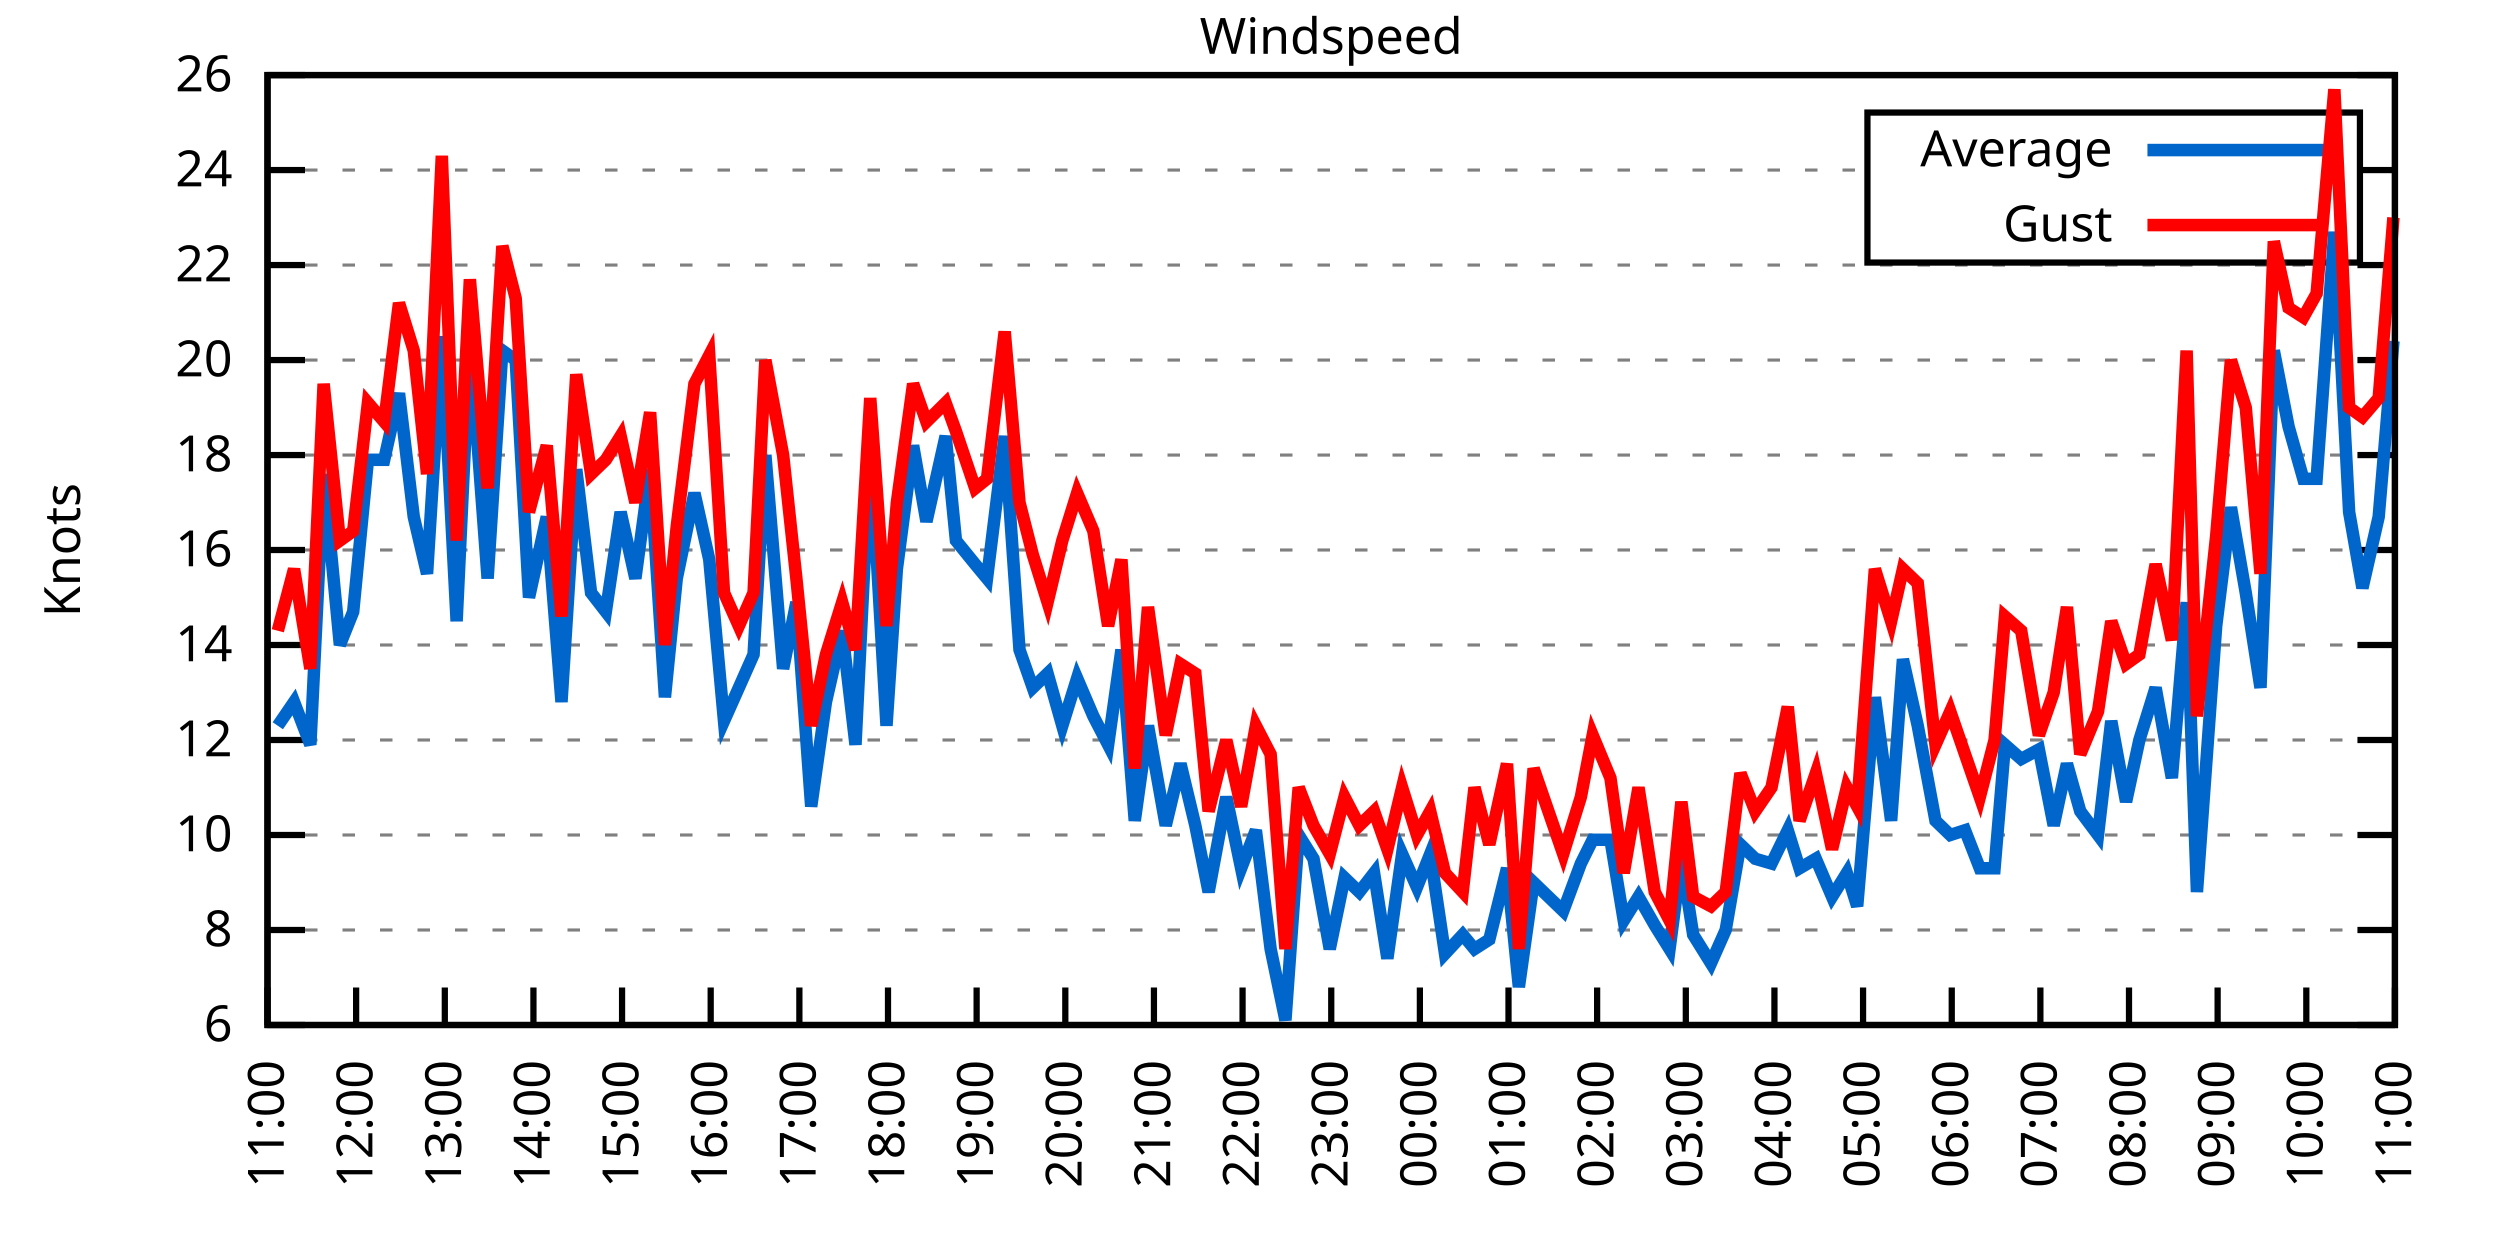
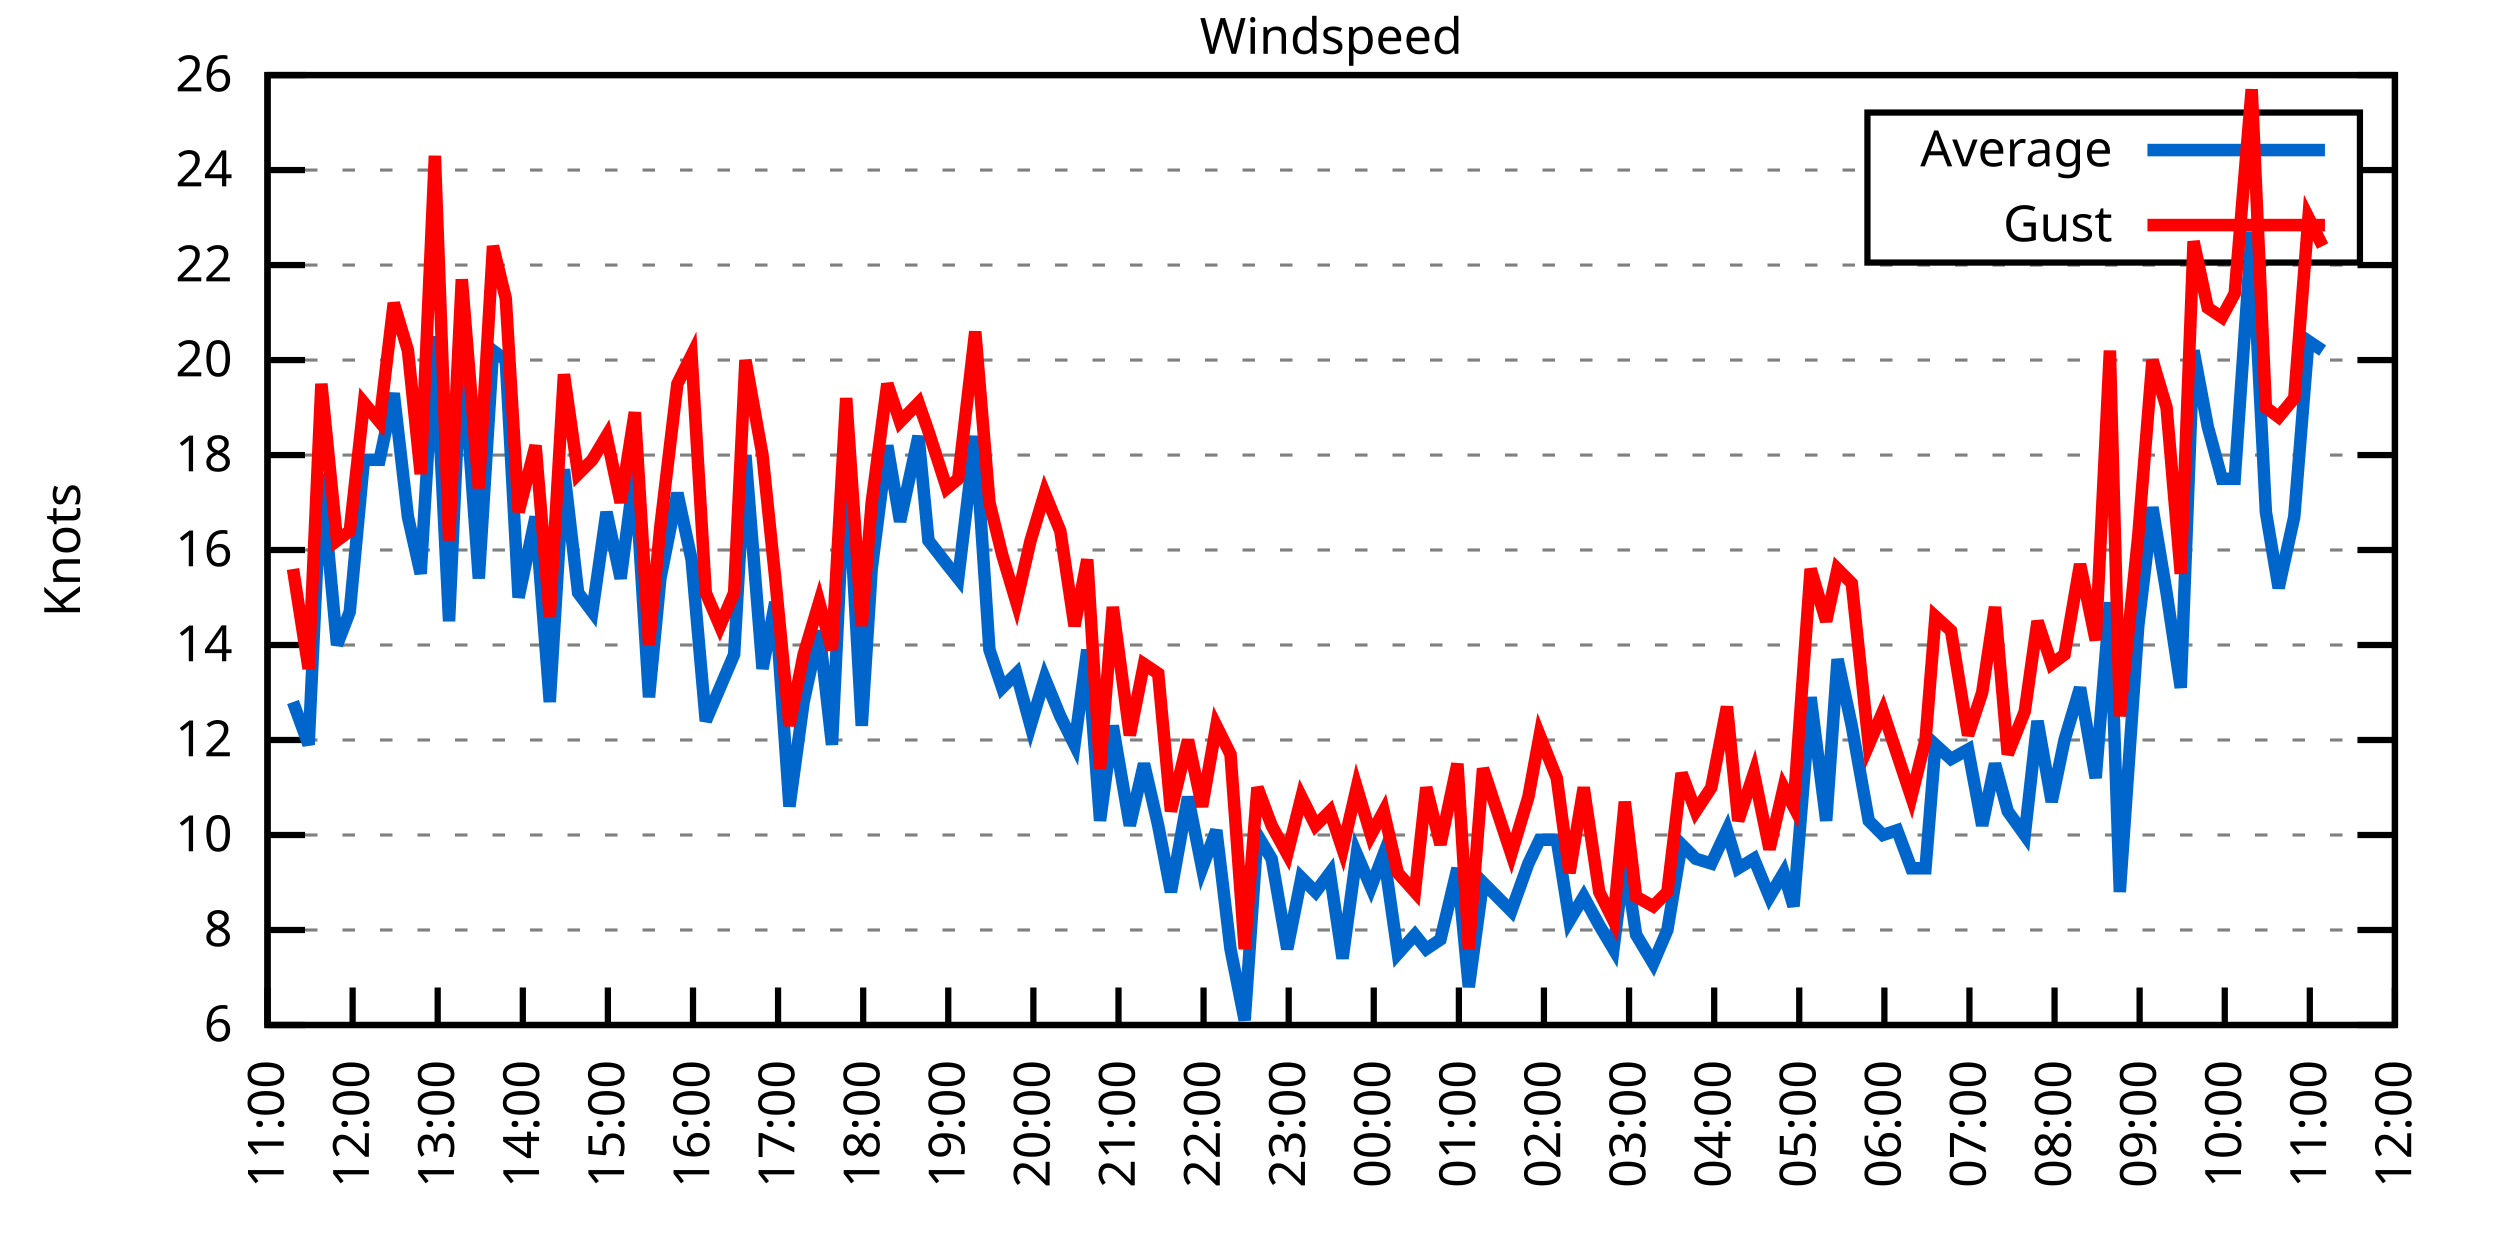
<svg xmlns="http://www.w3.org/2000/svg" xmlns:xlink="http://www.w3.org/1999/xlink" width="400" height="200" viewBox="0 0 400 200">
  <g id="gnuplot_canvas">
    <rect x="0" y="0" width="400" height="200" fill="none" />
    <defs>
      <circle id="gpDot" r="0.5" stroke-width="0.5" stroke="currentColor" />
      <path id="gpPt0" stroke-width="0.333" stroke="currentColor" d="M-1,0 h2 M0,-1 v2" />
      <path id="gpPt1" stroke-width="0.333" stroke="currentColor" d="M-1,-1 L1,1 M1,-1 L-1,1" />
      <path id="gpPt2" stroke-width="0.333" stroke="currentColor" d="M-1,0 L1,0 M0,-1 L0,1 M-1,-1 L1,1 M-1,1 L1,-1" />
      <rect id="gpPt3" stroke-width="0.333" stroke="currentColor" x="-1" y="-1" width="2" height="2" />
      <rect id="gpPt4" stroke-width="0.333" stroke="currentColor" fill="currentColor" x="-1" y="-1" width="2" height="2" />
      <circle id="gpPt5" stroke-width="0.333" stroke="currentColor" cx="0" cy="0" r="1" />
      <use xlink:href="#gpPt5" id="gpPt6" fill="currentColor" stroke="none" />
      <path id="gpPt7" stroke-width="0.333" stroke="currentColor" d="M0,-1.33 L-1.33,0.67 L1.33,0.67 z" />
      <use xlink:href="#gpPt7" id="gpPt8" fill="currentColor" stroke="none" />
      <use xlink:href="#gpPt7" id="gpPt9" stroke="currentColor" transform="rotate(180)" />
      <use xlink:href="#gpPt9" id="gpPt10" fill="currentColor" stroke="none" />
      <use xlink:href="#gpPt3" id="gpPt11" stroke="currentColor" transform="rotate(45)" />
      <use xlink:href="#gpPt11" id="gpPt12" fill="currentColor" stroke="none" />
      <path id="gpPt13" stroke-width="0.333" stroke="currentColor" d="M0,1.330 L1.265,0.411 L0.782,-1.067 L-0.782,-1.076 L-1.265,0.411 z" />
      <use xlink:href="#gpPt13" id="gpPt14" fill="currentColor" stroke="none" />
      <filter id="textbox" filterUnits="objectBoundingBox" x="0" y="0" height="1" width="1">
        <feFlood flood-color="white" flood-opacity="1" result="bgnd" />
        <feComposite in="SourceGraphic" in2="bgnd" operator="atop" />
      </filter>
      <filter id="greybox" filterUnits="objectBoundingBox" x="0" y="0" height="1" width="1">
        <feFlood flood-color="lightgrey" flood-opacity="1" result="grey" />
        <feComposite in="SourceGraphic" in2="grey" operator="atop" />
      </filter>
    </defs>
    <g fill="none" color="white" stroke="currentColor" stroke-width="1.00" stroke-linecap="butt" stroke-linejoin="miter">
</g>
    <g fill="none" color="black" stroke="currentColor" stroke-width="1.00" stroke-linecap="butt" stroke-linejoin="miter">
      <g stroke="none" shape-rendering="crispEdges">
        <polygon fill="rgb(255, 255, 255)" points="42.80,164.00 383.18,164.00 383.18,12.02 42.80,12.02 " />
      </g>
    </g>
    <g fill="none" color="black" stroke="currentColor" stroke-width="1.00" stroke-linecap="butt" stroke-linejoin="miter">
</g>
    <g fill="none" color="black" stroke="black" stroke-width="0.50" stroke-linecap="butt" stroke-linejoin="miter">
</g>
    <g fill="none" color="gray" stroke="currentColor" stroke-width="0.50" stroke-linecap="butt" stroke-linejoin="miter">
      <path stroke="gray" stroke-dasharray="2,4" class="gridline" d="M42.80,164.00 L383.19,164.00  " />
    </g>
    <g fill="none" color="gray" stroke="gray" stroke-width="1.00" stroke-linecap="butt" stroke-linejoin="miter">
</g>
    <g fill="none" color="black" stroke="currentColor" stroke-width="1.00" stroke-linecap="butt" stroke-linejoin="miter">
      <path stroke="black" d="M42.80,164.00 L48.80,164.00 M383.19,164.00 L377.19,164.00  " />
      <g transform="translate(37.20,166.60)" stroke="none" fill="black" font-family="Sans" font-size="8.00" text-anchor="end">
        <text>
          <tspan font-family="Sans"> 6</tspan>
        </text>
      </g>
    </g>
    <g fill="none" color="black" stroke="currentColor" stroke-width="1.00" stroke-linecap="butt" stroke-linejoin="miter">
</g>
    <g fill="none" color="black" stroke="black" stroke-width="0.50" stroke-linecap="butt" stroke-linejoin="miter">
</g>
    <g fill="none" color="gray" stroke="currentColor" stroke-width="0.50" stroke-linecap="butt" stroke-linejoin="miter">
      <path stroke="gray" stroke-dasharray="2,4" class="gridline" d="M42.80,148.80 L383.19,148.80  " />
    </g>
    <g fill="none" color="gray" stroke="gray" stroke-width="1.00" stroke-linecap="butt" stroke-linejoin="miter">
</g>
    <g fill="none" color="black" stroke="currentColor" stroke-width="1.00" stroke-linecap="butt" stroke-linejoin="miter">
      <path stroke="black" d="M42.80,148.80 L48.80,148.80 M383.19,148.80 L377.19,148.80  " />
      <g transform="translate(37.20,151.40)" stroke="none" fill="black" font-family="Sans" font-size="8.00" text-anchor="end">
        <text>
          <tspan font-family="Sans"> 8</tspan>
        </text>
      </g>
    </g>
    <g fill="none" color="black" stroke="currentColor" stroke-width="1.00" stroke-linecap="butt" stroke-linejoin="miter">
</g>
    <g fill="none" color="black" stroke="black" stroke-width="0.50" stroke-linecap="butt" stroke-linejoin="miter">
</g>
    <g fill="none" color="gray" stroke="currentColor" stroke-width="0.50" stroke-linecap="butt" stroke-linejoin="miter">
      <path stroke="gray" stroke-dasharray="2,4" class="gridline" d="M42.80,133.60 L383.19,133.60  " />
    </g>
    <g fill="none" color="gray" stroke="gray" stroke-width="1.00" stroke-linecap="butt" stroke-linejoin="miter">
</g>
    <g fill="none" color="black" stroke="currentColor" stroke-width="1.00" stroke-linecap="butt" stroke-linejoin="miter">
      <path stroke="black" d="M42.80,133.60 L48.80,133.60 M383.19,133.60 L377.19,133.60  " />
      <g transform="translate(37.20,136.20)" stroke="none" fill="black" font-family="Sans" font-size="8.00" text-anchor="end">
        <text>
          <tspan font-family="Sans"> 10</tspan>
        </text>
      </g>
    </g>
    <g fill="none" color="black" stroke="currentColor" stroke-width="1.00" stroke-linecap="butt" stroke-linejoin="miter">
</g>
    <g fill="none" color="black" stroke="black" stroke-width="0.50" stroke-linecap="butt" stroke-linejoin="miter">
</g>
    <g fill="none" color="gray" stroke="currentColor" stroke-width="0.50" stroke-linecap="butt" stroke-linejoin="miter">
      <path stroke="gray" stroke-dasharray="2,4" class="gridline" d="M42.80,118.40 L383.19,118.40  " />
    </g>
    <g fill="none" color="gray" stroke="gray" stroke-width="1.00" stroke-linecap="butt" stroke-linejoin="miter">
</g>
    <g fill="none" color="black" stroke="currentColor" stroke-width="1.00" stroke-linecap="butt" stroke-linejoin="miter">
      <path stroke="black" d="M42.80,118.40 L48.80,118.40 M383.19,118.40 L377.19,118.40  " />
      <g transform="translate(37.20,121.00)" stroke="none" fill="black" font-family="Sans" font-size="8.00" text-anchor="end">
        <text>
          <tspan font-family="Sans"> 12</tspan>
        </text>
      </g>
    </g>
    <g fill="none" color="black" stroke="currentColor" stroke-width="1.00" stroke-linecap="butt" stroke-linejoin="miter">
</g>
    <g fill="none" color="black" stroke="black" stroke-width="0.50" stroke-linecap="butt" stroke-linejoin="miter">
</g>
    <g fill="none" color="gray" stroke="currentColor" stroke-width="0.50" stroke-linecap="butt" stroke-linejoin="miter">
      <path stroke="gray" stroke-dasharray="2,4" class="gridline" d="M42.80,103.20 L383.19,103.20  " />
    </g>
    <g fill="none" color="gray" stroke="gray" stroke-width="1.00" stroke-linecap="butt" stroke-linejoin="miter">
</g>
    <g fill="none" color="black" stroke="currentColor" stroke-width="1.00" stroke-linecap="butt" stroke-linejoin="miter">
      <path stroke="black" d="M42.80,103.20 L48.80,103.20 M383.19,103.20 L377.19,103.20  " />
      <g transform="translate(37.20,105.80)" stroke="none" fill="black" font-family="Sans" font-size="8.00" text-anchor="end">
        <text>
          <tspan font-family="Sans"> 14</tspan>
        </text>
      </g>
    </g>
    <g fill="none" color="black" stroke="currentColor" stroke-width="1.00" stroke-linecap="butt" stroke-linejoin="miter">
</g>
    <g fill="none" color="black" stroke="black" stroke-width="0.50" stroke-linecap="butt" stroke-linejoin="miter">
</g>
    <g fill="none" color="gray" stroke="currentColor" stroke-width="0.50" stroke-linecap="butt" stroke-linejoin="miter">
      <path stroke="gray" stroke-dasharray="2,4" class="gridline" d="M42.80,88.00 L383.19,88.00  " />
    </g>
    <g fill="none" color="gray" stroke="gray" stroke-width="1.00" stroke-linecap="butt" stroke-linejoin="miter">
</g>
    <g fill="none" color="black" stroke="currentColor" stroke-width="1.00" stroke-linecap="butt" stroke-linejoin="miter">
      <path stroke="black" d="M42.80,88.00 L48.80,88.00 M383.19,88.00 L377.19,88.00  " />
      <g transform="translate(37.20,90.60)" stroke="none" fill="black" font-family="Sans" font-size="8.00" text-anchor="end">
        <text>
          <tspan font-family="Sans"> 16</tspan>
        </text>
      </g>
    </g>
    <g fill="none" color="black" stroke="currentColor" stroke-width="1.00" stroke-linecap="butt" stroke-linejoin="miter">
</g>
    <g fill="none" color="black" stroke="black" stroke-width="0.50" stroke-linecap="butt" stroke-linejoin="miter">
</g>
    <g fill="none" color="gray" stroke="currentColor" stroke-width="0.50" stroke-linecap="butt" stroke-linejoin="miter">
      <path stroke="gray" stroke-dasharray="2,4" class="gridline" d="M42.80,72.81 L383.19,72.81  " />
    </g>
    <g fill="none" color="gray" stroke="gray" stroke-width="1.00" stroke-linecap="butt" stroke-linejoin="miter">
</g>
    <g fill="none" color="black" stroke="currentColor" stroke-width="1.00" stroke-linecap="butt" stroke-linejoin="miter">
      <path stroke="black" d="M42.80,72.81 L48.80,72.81 M383.19,72.81 L377.19,72.81  " />
      <g transform="translate(37.20,75.41)" stroke="none" fill="black" font-family="Sans" font-size="8.00" text-anchor="end">
        <text>
          <tspan font-family="Sans"> 18</tspan>
        </text>
      </g>
    </g>
    <g fill="none" color="black" stroke="currentColor" stroke-width="1.00" stroke-linecap="butt" stroke-linejoin="miter">
</g>
    <g fill="none" color="black" stroke="black" stroke-width="0.50" stroke-linecap="butt" stroke-linejoin="miter">
</g>
    <g fill="none" color="gray" stroke="currentColor" stroke-width="0.50" stroke-linecap="butt" stroke-linejoin="miter">
      <path stroke="gray" stroke-dasharray="2,4" class="gridline" d="M42.80,57.61 L383.19,57.61  " />
    </g>
    <g fill="none" color="gray" stroke="gray" stroke-width="1.00" stroke-linecap="butt" stroke-linejoin="miter">
</g>
    <g fill="none" color="black" stroke="currentColor" stroke-width="1.00" stroke-linecap="butt" stroke-linejoin="miter">
      <path stroke="black" d="M42.80,57.61 L48.80,57.61 M383.19,57.61 L377.19,57.61  " />
      <g transform="translate(37.20,60.21)" stroke="none" fill="black" font-family="Sans" font-size="8.00" text-anchor="end">
        <text>
          <tspan font-family="Sans"> 20</tspan>
        </text>
      </g>
    </g>
    <g fill="none" color="black" stroke="currentColor" stroke-width="1.00" stroke-linecap="butt" stroke-linejoin="miter">
</g>
    <g fill="none" color="black" stroke="black" stroke-width="0.50" stroke-linecap="butt" stroke-linejoin="miter">
</g>
    <g fill="none" color="gray" stroke="currentColor" stroke-width="0.50" stroke-linecap="butt" stroke-linejoin="miter">
      <path stroke="gray" stroke-dasharray="2,4" class="gridline" d="M42.80,42.41 L383.19,42.41  " />
    </g>
    <g fill="none" color="gray" stroke="gray" stroke-width="1.00" stroke-linecap="butt" stroke-linejoin="miter">
</g>
    <g fill="none" color="black" stroke="currentColor" stroke-width="1.00" stroke-linecap="butt" stroke-linejoin="miter">
      <path stroke="black" d="M42.80,42.41 L48.80,42.41 M383.19,42.41 L377.19,42.41  " />
      <g transform="translate(37.20,45.01)" stroke="none" fill="black" font-family="Sans" font-size="8.00" text-anchor="end">
        <text>
          <tspan font-family="Sans"> 22</tspan>
        </text>
      </g>
    </g>
    <g fill="none" color="black" stroke="currentColor" stroke-width="1.00" stroke-linecap="butt" stroke-linejoin="miter">
</g>
    <g fill="none" color="black" stroke="black" stroke-width="0.50" stroke-linecap="butt" stroke-linejoin="miter">
</g>
    <g fill="none" color="gray" stroke="currentColor" stroke-width="0.50" stroke-linecap="butt" stroke-linejoin="miter">
      <path stroke="gray" stroke-dasharray="2,4" class="gridline" d="M42.80,27.21 L298.79,27.21 M377.59,27.21 L383.19,27.21  " />
    </g>
    <g fill="none" color="gray" stroke="gray" stroke-width="1.00" stroke-linecap="butt" stroke-linejoin="miter">
</g>
    <g fill="none" color="black" stroke="currentColor" stroke-width="1.00" stroke-linecap="butt" stroke-linejoin="miter">
      <path stroke="black" d="M42.80,27.21 L48.80,27.21 M383.19,27.21 L377.19,27.21  " />
      <g transform="translate(37.20,29.81)" stroke="none" fill="black" font-family="Sans" font-size="8.00" text-anchor="end">
        <text>
          <tspan font-family="Sans"> 24</tspan>
        </text>
      </g>
    </g>
    <g fill="none" color="black" stroke="currentColor" stroke-width="1.00" stroke-linecap="butt" stroke-linejoin="miter">
</g>
    <g fill="none" color="black" stroke="black" stroke-width="0.50" stroke-linecap="butt" stroke-linejoin="miter">
</g>
    <g fill="none" color="gray" stroke="currentColor" stroke-width="0.50" stroke-linecap="butt" stroke-linejoin="miter">
      <path stroke="gray" stroke-dasharray="2,4" class="gridline" d="M42.80,12.01 L383.19,12.01  " />
    </g>
    <g fill="none" color="gray" stroke="gray" stroke-width="1.00" stroke-linecap="butt" stroke-linejoin="miter">
</g>
    <g fill="none" color="black" stroke="currentColor" stroke-width="1.00" stroke-linecap="butt" stroke-linejoin="miter">
      <path stroke="black" d="M42.80,12.01 L48.80,12.01 M383.19,12.01 L377.19,12.01  " />
      <g transform="translate(37.20,14.61)" stroke="none" fill="black" font-family="Sans" font-size="8.00" text-anchor="end">
        <text>
          <tspan font-family="Sans"> 26</tspan>
        </text>
      </g>
    </g>
    <g fill="none" color="black" stroke="currentColor" stroke-width="1.00" stroke-linecap="butt" stroke-linejoin="miter">
      <path stroke="black" d="M42.80,164.00 L42.80,158.00  " />
      <g transform="translate(45.40,169.60) rotate(270.00)" stroke="none" fill="black" font-family="Sans" font-size="8.00" text-anchor="end">
        <text>
          <tspan font-family="Sans">11:00</tspan>
        </text>
      </g>
    </g>
    <g fill="none" color="black" stroke="currentColor" stroke-width="1.00" stroke-linecap="butt" stroke-linejoin="miter">
-       <path stroke="black" d="M56.98,164.00 L56.98,158.00  " />
-       <g transform="translate(59.58,169.60) rotate(270.00)" stroke="none" fill="black" font-family="Sans" font-size="8.00" text-anchor="end">
+       <path stroke="black" d="M56.42,164.00 L56.42,158.00  " />
+       <g transform="translate(59.02,169.60) rotate(270.00)" stroke="none" fill="black" font-family="Sans" font-size="8.00" text-anchor="end">
        <text>
          <tspan font-family="Sans">12:00</tspan>
        </text>
      </g>
    </g>
    <g fill="none" color="black" stroke="currentColor" stroke-width="1.00" stroke-linecap="butt" stroke-linejoin="miter">
-       <path stroke="black" d="M71.17,164.00 L71.17,158.00  " />
-       <g transform="translate(73.77,169.60) rotate(270.00)" stroke="none" fill="black" font-family="Sans" font-size="8.00" text-anchor="end">
+       <path stroke="black" d="M70.03,164.00 L70.03,158.00  " />
+       <g transform="translate(72.63,169.60) rotate(270.00)" stroke="none" fill="black" font-family="Sans" font-size="8.00" text-anchor="end">
        <text>
          <tspan font-family="Sans">13:00</tspan>
        </text>
      </g>
    </g>
    <g fill="none" color="black" stroke="currentColor" stroke-width="1.00" stroke-linecap="butt" stroke-linejoin="miter">
-       <path stroke="black" d="M85.35,164.00 L85.35,158.00  " />
-       <g transform="translate(87.95,169.60) rotate(270.00)" stroke="none" fill="black" font-family="Sans" font-size="8.00" text-anchor="end">
+       <path stroke="black" d="M83.65,164.00 L83.65,158.00  " />
+       <g transform="translate(86.25,169.60) rotate(270.00)" stroke="none" fill="black" font-family="Sans" font-size="8.00" text-anchor="end">
        <text>
          <tspan font-family="Sans">14:00</tspan>
        </text>
      </g>
    </g>
    <g fill="none" color="black" stroke="currentColor" stroke-width="1.00" stroke-linecap="butt" stroke-linejoin="miter">
-       <path stroke="black" d="M99.53,164.00 L99.53,158.00  " />
-       <g transform="translate(102.13,169.60) rotate(270.00)" stroke="none" fill="black" font-family="Sans" font-size="8.00" text-anchor="end">
+       <path stroke="black" d="M97.26,164.00 L97.26,158.00  " />
+       <g transform="translate(99.86,169.60) rotate(270.00)" stroke="none" fill="black" font-family="Sans" font-size="8.00" text-anchor="end">
        <text>
          <tspan font-family="Sans">15:00</tspan>
        </text>
      </g>
    </g>
    <g fill="none" color="black" stroke="currentColor" stroke-width="1.00" stroke-linecap="butt" stroke-linejoin="miter">
-       <path stroke="black" d="M113.71,164.00 L113.71,158.00  " />
-       <g transform="translate(116.31,169.60) rotate(270.00)" stroke="none" fill="black" font-family="Sans" font-size="8.00" text-anchor="end">
+       <path stroke="black" d="M110.88,164.00 L110.88,158.00  " />
+       <g transform="translate(113.48,169.60) rotate(270.00)" stroke="none" fill="black" font-family="Sans" font-size="8.00" text-anchor="end">
        <text>
          <tspan font-family="Sans">16:00</tspan>
        </text>
      </g>
    </g>
    <g fill="none" color="black" stroke="currentColor" stroke-width="1.00" stroke-linecap="butt" stroke-linejoin="miter">
-       <path stroke="black" d="M127.90,164.00 L127.90,158.00  " />
-       <g transform="translate(130.50,169.60) rotate(270.00)" stroke="none" fill="black" font-family="Sans" font-size="8.00" text-anchor="end">
+       <path stroke="black" d="M124.49,164.00 L124.49,158.00  " />
+       <g transform="translate(127.09,169.60) rotate(270.00)" stroke="none" fill="black" font-family="Sans" font-size="8.00" text-anchor="end">
        <text>
          <tspan font-family="Sans">17:00</tspan>
        </text>
      </g>
    </g>
    <g fill="none" color="black" stroke="currentColor" stroke-width="1.00" stroke-linecap="butt" stroke-linejoin="miter">
-       <path stroke="black" d="M142.08,164.00 L142.08,158.00  " />
-       <g transform="translate(144.68,169.60) rotate(270.00)" stroke="none" fill="black" font-family="Sans" font-size="8.00" text-anchor="end">
+       <path stroke="black" d="M138.11,164.00 L138.11,158.00  " />
+       <g transform="translate(140.71,169.60) rotate(270.00)" stroke="none" fill="black" font-family="Sans" font-size="8.00" text-anchor="end">
        <text>
          <tspan font-family="Sans">18:00</tspan>
        </text>
      </g>
    </g>
    <g fill="none" color="black" stroke="currentColor" stroke-width="1.00" stroke-linecap="butt" stroke-linejoin="miter">
-       <path stroke="black" d="M156.26,164.00 L156.26,158.00  " />
-       <g transform="translate(158.86,169.60) rotate(270.00)" stroke="none" fill="black" font-family="Sans" font-size="8.00" text-anchor="end">
+       <path stroke="black" d="M151.72,164.00 L151.72,158.00  " />
+       <g transform="translate(154.32,169.60) rotate(270.00)" stroke="none" fill="black" font-family="Sans" font-size="8.00" text-anchor="end">
        <text>
          <tspan font-family="Sans">19:00</tspan>
        </text>
      </g>
    </g>
    <g fill="none" color="black" stroke="currentColor" stroke-width="1.00" stroke-linecap="butt" stroke-linejoin="miter">
-       <path stroke="black" d="M170.45,164.00 L170.45,158.00  " />
-       <g transform="translate(173.05,169.60) rotate(270.00)" stroke="none" fill="black" font-family="Sans" font-size="8.00" text-anchor="end">
+       <path stroke="black" d="M165.34,164.00 L165.34,158.00  " />
+       <g transform="translate(167.94,169.60) rotate(270.00)" stroke="none" fill="black" font-family="Sans" font-size="8.00" text-anchor="end">
        <text>
          <tspan font-family="Sans">20:00</tspan>
        </text>
      </g>
    </g>
    <g fill="none" color="black" stroke="currentColor" stroke-width="1.00" stroke-linecap="butt" stroke-linejoin="miter">
-       <path stroke="black" d="M184.63,164.00 L184.63,158.00  " />
-       <g transform="translate(187.23,169.60) rotate(270.00)" stroke="none" fill="black" font-family="Sans" font-size="8.00" text-anchor="end">
+       <path stroke="black" d="M178.96,164.00 L178.96,158.00  " />
+       <g transform="translate(181.56,169.60) rotate(270.00)" stroke="none" fill="black" font-family="Sans" font-size="8.00" text-anchor="end">
        <text>
          <tspan font-family="Sans">21:00</tspan>
        </text>
      </g>
    </g>
    <g fill="none" color="black" stroke="currentColor" stroke-width="1.00" stroke-linecap="butt" stroke-linejoin="miter">
-       <path stroke="black" d="M198.81,164.00 L198.81,158.00  " />
-       <g transform="translate(201.41,169.60) rotate(270.00)" stroke="none" fill="black" font-family="Sans" font-size="8.00" text-anchor="end">
+       <path stroke="black" d="M192.57,164.00 L192.57,158.00  " />
+       <g transform="translate(195.17,169.60) rotate(270.00)" stroke="none" fill="black" font-family="Sans" font-size="8.00" text-anchor="end">
        <text>
          <tspan font-family="Sans">22:00</tspan>
        </text>
      </g>
    </g>
    <g fill="none" color="black" stroke="currentColor" stroke-width="1.00" stroke-linecap="butt" stroke-linejoin="miter">
-       <path stroke="black" d="M213.00,164.00 L213.00,158.00  " />
-       <g transform="translate(215.60,169.60) rotate(270.00)" stroke="none" fill="black" font-family="Sans" font-size="8.00" text-anchor="end">
+       <path stroke="black" d="M206.19,164.00 L206.19,158.00  " />
+       <g transform="translate(208.79,169.60) rotate(270.00)" stroke="none" fill="black" font-family="Sans" font-size="8.00" text-anchor="end">
        <text>
          <tspan font-family="Sans">23:00</tspan>
        </text>
      </g>
    </g>
    <g fill="none" color="black" stroke="currentColor" stroke-width="1.00" stroke-linecap="butt" stroke-linejoin="miter">
-       <path stroke="black" d="M227.18,164.00 L227.18,158.00  " />
-       <g transform="translate(229.78,169.60) rotate(270.00)" stroke="none" fill="black" font-family="Sans" font-size="8.00" text-anchor="end">
+       <path stroke="black" d="M219.80,164.00 L219.80,158.00  " />
+       <g transform="translate(222.40,169.60) rotate(270.00)" stroke="none" fill="black" font-family="Sans" font-size="8.00" text-anchor="end">
        <text>
          <tspan font-family="Sans">00:00</tspan>
        </text>
      </g>
    </g>
    <g fill="none" color="black" stroke="currentColor" stroke-width="1.00" stroke-linecap="butt" stroke-linejoin="miter">
-       <path stroke="black" d="M241.36,164.00 L241.36,158.00  " />
-       <g transform="translate(243.96,169.60) rotate(270.00)" stroke="none" fill="black" font-family="Sans" font-size="8.00" text-anchor="end">
+       <path stroke="black" d="M233.42,164.00 L233.42,158.00  " />
+       <g transform="translate(236.02,169.60) rotate(270.00)" stroke="none" fill="black" font-family="Sans" font-size="8.00" text-anchor="end">
        <text>
          <tspan font-family="Sans">01:00</tspan>
        </text>
      </g>
    </g>
    <g fill="none" color="black" stroke="currentColor" stroke-width="1.00" stroke-linecap="butt" stroke-linejoin="miter">
-       <path stroke="black" d="M255.54,164.00 L255.54,158.00  " />
-       <g transform="translate(258.14,169.60) rotate(270.00)" stroke="none" fill="black" font-family="Sans" font-size="8.00" text-anchor="end">
+       <path stroke="black" d="M247.03,164.00 L247.03,158.00  " />
+       <g transform="translate(249.63,169.60) rotate(270.00)" stroke="none" fill="black" font-family="Sans" font-size="8.00" text-anchor="end">
        <text>
          <tspan font-family="Sans">02:00</tspan>
        </text>
      </g>
    </g>
    <g fill="none" color="black" stroke="currentColor" stroke-width="1.00" stroke-linecap="butt" stroke-linejoin="miter">
-       <path stroke="black" d="M269.73,164.00 L269.73,158.00  " />
-       <g transform="translate(272.33,169.60) rotate(270.00)" stroke="none" fill="black" font-family="Sans" font-size="8.00" text-anchor="end">
+       <path stroke="black" d="M260.65,164.00 L260.65,158.00  " />
+       <g transform="translate(263.25,169.60) rotate(270.00)" stroke="none" fill="black" font-family="Sans" font-size="8.00" text-anchor="end">
        <text>
          <tspan font-family="Sans">03:00</tspan>
        </text>
      </g>
    </g>
    <g fill="none" color="black" stroke="currentColor" stroke-width="1.00" stroke-linecap="butt" stroke-linejoin="miter">
-       <path stroke="black" d="M283.91,164.00 L283.91,158.00  " />
-       <g transform="translate(286.51,169.60) rotate(270.00)" stroke="none" fill="black" font-family="Sans" font-size="8.00" text-anchor="end">
+       <path stroke="black" d="M274.27,164.00 L274.27,158.00  " />
+       <g transform="translate(276.87,169.60) rotate(270.00)" stroke="none" fill="black" font-family="Sans" font-size="8.00" text-anchor="end">
        <text>
          <tspan font-family="Sans">04:00</tspan>
        </text>
      </g>
    </g>
    <g fill="none" color="black" stroke="currentColor" stroke-width="1.00" stroke-linecap="butt" stroke-linejoin="miter">
-       <path stroke="black" d="M298.09,164.00 L298.09,158.00  " />
-       <g transform="translate(300.69,169.60) rotate(270.00)" stroke="none" fill="black" font-family="Sans" font-size="8.00" text-anchor="end">
+       <path stroke="black" d="M287.88,164.00 L287.88,158.00  " />
+       <g transform="translate(290.48,169.60) rotate(270.00)" stroke="none" fill="black" font-family="Sans" font-size="8.00" text-anchor="end">
        <text>
          <tspan font-family="Sans">05:00</tspan>
        </text>
      </g>
    </g>
    <g fill="none" color="black" stroke="currentColor" stroke-width="1.00" stroke-linecap="butt" stroke-linejoin="miter">
-       <path stroke="black" d="M312.28,164.00 L312.28,158.00  " />
-       <g transform="translate(314.88,169.60) rotate(270.00)" stroke="none" fill="black" font-family="Sans" font-size="8.00" text-anchor="end">
+       <path stroke="black" d="M301.50,164.00 L301.50,158.00  " />
+       <g transform="translate(304.10,169.60) rotate(270.00)" stroke="none" fill="black" font-family="Sans" font-size="8.00" text-anchor="end">
        <text>
          <tspan font-family="Sans">06:00</tspan>
        </text>
      </g>
    </g>
    <g fill="none" color="black" stroke="currentColor" stroke-width="1.00" stroke-linecap="butt" stroke-linejoin="miter">
-       <path stroke="black" d="M326.46,164.00 L326.46,158.00  " />
-       <g transform="translate(329.06,169.60) rotate(270.00)" stroke="none" fill="black" font-family="Sans" font-size="8.00" text-anchor="end">
+       <path stroke="black" d="M315.11,164.00 L315.11,158.00  " />
+       <g transform="translate(317.71,169.60) rotate(270.00)" stroke="none" fill="black" font-family="Sans" font-size="8.00" text-anchor="end">
        <text>
          <tspan font-family="Sans">07:00</tspan>
        </text>
      </g>
    </g>
    <g fill="none" color="black" stroke="currentColor" stroke-width="1.00" stroke-linecap="butt" stroke-linejoin="miter">
-       <path stroke="black" d="M340.64,164.00 L340.64,158.00  " />
-       <g transform="translate(343.24,169.60) rotate(270.00)" stroke="none" fill="black" font-family="Sans" font-size="8.00" text-anchor="end">
+       <path stroke="black" d="M328.73,164.00 L328.73,158.00  " />
+       <g transform="translate(331.33,169.60) rotate(270.00)" stroke="none" fill="black" font-family="Sans" font-size="8.00" text-anchor="end">
        <text>
          <tspan font-family="Sans">08:00</tspan>
        </text>
      </g>
    </g>
    <g fill="none" color="black" stroke="currentColor" stroke-width="1.00" stroke-linecap="butt" stroke-linejoin="miter">
-       <path stroke="black" d="M354.82,164.00 L354.82,158.00  " />
-       <g transform="translate(357.42,169.60) rotate(270.00)" stroke="none" fill="black" font-family="Sans" font-size="8.00" text-anchor="end">
+       <path stroke="black" d="M342.34,164.00 L342.34,158.00  " />
+       <g transform="translate(344.94,169.60) rotate(270.00)" stroke="none" fill="black" font-family="Sans" font-size="8.00" text-anchor="end">
        <text>
          <tspan font-family="Sans">09:00</tspan>
        </text>
      </g>
    </g>
    <g fill="none" color="black" stroke="currentColor" stroke-width="1.00" stroke-linecap="butt" stroke-linejoin="miter">
-       <path stroke="black" d="M369.01,164.00 L369.01,158.00  " />
-       <g transform="translate(371.61,169.60) rotate(270.00)" stroke="none" fill="black" font-family="Sans" font-size="8.00" text-anchor="end">
+       <path stroke="black" d="M355.96,164.00 L355.96,158.00  " />
+       <g transform="translate(358.56,169.60) rotate(270.00)" stroke="none" fill="black" font-family="Sans" font-size="8.00" text-anchor="end">
        <text>
          <tspan font-family="Sans">10:00</tspan>
+         </text>
+       </g>
+     </g>
+     <g fill="none" color="black" stroke="currentColor" stroke-width="1.00" stroke-linecap="butt" stroke-linejoin="miter">
+       <path stroke="black" d="M369.57,164.00 L369.57,158.00  " />
+       <g transform="translate(372.17,169.60) rotate(270.00)" stroke="none" fill="black" font-family="Sans" font-size="8.00" text-anchor="end">
+         <text>
+           <tspan font-family="Sans">11:00</tspan>
        </text>
      </g>
    </g>
    <g fill="none" color="black" stroke="currentColor" stroke-width="1.00" stroke-linecap="butt" stroke-linejoin="miter">
      <path stroke="black" d="M383.19,164.00 L383.19,158.00  " />
      <g transform="translate(385.79,169.60) rotate(270.00)" stroke="none" fill="black" font-family="Sans" font-size="8.00" text-anchor="end">
        <text>
-           <tspan font-family="Sans">11:00</tspan>
+           <tspan font-family="Sans">12:00</tspan>
        </text>
      </g>
    </g>
    <g fill="none" color="black" stroke="currentColor" stroke-width="1.00" stroke-linecap="butt" stroke-linejoin="miter">
</g>
    <g fill="none" color="black" stroke="currentColor" stroke-width="1.00" stroke-linecap="butt" stroke-linejoin="miter">
      <path stroke="black" d="M42.80,12.01 L42.80,164.00 L383.19,164.00 L383.19,12.01 L42.80,12.01 Z  " />
    </g>
    <g fill="none" color="black" stroke="currentColor" stroke-width="1.00" stroke-linecap="butt" stroke-linejoin="miter">
</g>
    <g fill="none" color="black" stroke="currentColor" stroke-width="1.00" stroke-linecap="butt" stroke-linejoin="miter">
      <path stroke="black" d="M298.79,42.01 L298.79,18.01 L377.59,18.01 L377.59,42.01 L298.79,42.01 Z  " />
    </g>
    <g id="Windspeed_plot_1">
      <g fill="none" color="white" stroke="black" stroke-width="2.00" stroke-linecap="butt" stroke-linejoin="miter">
</g>
      <g fill="none" color="black" stroke="currentColor" stroke-width="2.00" stroke-linecap="butt" stroke-linejoin="miter">
        <g transform="translate(337.99,26.61)" stroke="none" fill="black" font-family="Sans" font-size="8.00" text-anchor="end">
          <text>
            <tspan font-family="Sans">Average</tspan>
          </text>
        </g>
      </g>
      <g fill="none" color="black" stroke="currentColor" stroke-width="2.00" stroke-linecap="butt" stroke-linejoin="miter">
-         <path stroke="rgb(  0, 102, 204)" d="M343.59,24.01 L371.99,24.01 M44.45,116.12 L47.05,112.32 L49.66,119.16 L51.78,75.85 L54.38,103.20 L56.51,97.88   L58.87,73.57 L61.47,73.57 L63.84,62.93 L66.20,82.69 L68.33,91.80 L70.69,53.81 L73.06,99.40 L75.18,54.57   L78.02,92.56 L80.38,56.09 L82.51,57.61 L84.64,95.60 L87.48,82.69 L89.84,112.32 L92.20,75.09 L94.57,94.84   L96.93,97.88 L99.30,81.93 L101.66,92.56 L104.02,75.09 L106.39,111.56 L108.28,92.56 L111.11,78.89 L113.48,89.52   L115.84,115.36 L118.21,110.04 L120.57,104.72 L122.46,72.81 L125.30,107.00 L127.42,96.36 L129.79,129.04 L132.15,112.32   L134.75,100.92 L136.88,119.16 L139.24,71.29 L141.84,116.12 L143.50,91.04 L146.10,71.29 L148.23,83.45 L151.30,69.77   L152.95,86.49 L156.03,90.28 L157.92,92.56 L160.75,69.77 L163.12,103.96 L165.25,110.04 L167.61,107.76 L169.97,116.12   L172.34,108.52 L174.94,114.60 L177.30,119.16 L179.43,103.96 L181.56,131.32 L183.68,116.12 L186.52,132.08 L188.88,122.20   L191.25,132.08 L193.38,142.72 L196.21,127.52 L198.58,138.92 L200.94,132.84 L203.30,151.84 L205.67,163.24 L207.79,133.60   L210.16,137.40 L212.76,151.84 L215.12,140.44 L217.49,142.72 L219.85,139.68 L221.98,153.36 L224.34,136.64 L226.71,141.96   L228.83,136.64 L231.20,152.60 L234.03,149.56 L235.92,151.84 L238.29,150.32 L241.12,138.92 L243.02,157.92 L245.38,141.20   L250.11,145.76 L252.94,138.16 L254.83,134.36 L257.67,134.36 L259.80,147.28 L262.16,143.48 L264.76,148.04 L267.13,151.84   L269.02,137.40 L270.91,149.56 L273.75,154.12 L276.11,148.80 L278.47,135.12 L280.84,137.40 L283.44,138.16 L286.04,132.84   L287.93,138.92 L290.53,137.40 L293.13,143.48 L295.49,139.68 L297.15,145.00 L299.98,111.56 L302.58,131.32 L304.47,105.48   L306.84,116.12 L309.68,131.32 L312.04,133.60 L314.40,132.84 L316.77,138.92 L319.13,138.92 L320.79,119.16 L323.39,121.44   L326.22,119.92 L328.59,132.08 L330.71,122.20 L332.84,129.80 L335.68,133.60 L337.80,115.36 L340.17,128.28 L342.30,118.40   L344.90,110.04 L347.50,124.48 L349.86,96.36 L351.51,142.72 L354.59,100.16 L356.95,81.17 L359.32,94.84 L361.68,110.04   L363.81,56.09 L366.17,68.25 L368.53,76.61 L370.66,76.61 L373.50,37.09 L375.86,81.93 L377.99,94.08 L380.59,82.69   L382.95,54.57  " />
+         <path stroke="rgb(  0, 102, 204)" d="M343.59,24.01 L371.99,24.01 M46.88,112.32 L49.38,119.16 L51.42,75.85 L53.92,103.20 L55.96,97.88 L58.23,73.57   L60.73,73.57 L63.00,62.93 L65.27,82.69 L67.31,91.80 L69.58,53.81 L71.85,99.40 L73.89,54.57 L76.61,92.56   L78.88,56.09 L80.92,57.61 L82.97,95.60 L85.69,82.69 L87.96,112.32 L90.23,75.09 L92.50,94.84 L94.77,97.88   L97.04,81.93 L99.30,92.56 L101.57,75.09 L103.84,111.56 L105.66,92.56 L108.38,78.89 L110.65,89.52 L112.92,115.36   L115.19,110.04 L117.46,104.72 L119.27,72.81 L122.00,107.00 L124.04,96.36 L126.31,129.04 L128.58,112.32 L131.07,100.92   L133.12,119.16 L135.39,71.29 L137.88,116.12 L139.47,91.04 L141.97,71.29 L144.01,83.45 L146.96,69.77 L148.55,86.49   L151.50,90.28 L153.31,92.56 L156.04,69.77 L158.31,103.96 L160.35,110.04 L162.62,107.76 L164.89,116.12 L167.16,108.52   L169.65,114.60 L171.92,119.16 L173.96,103.96 L176.01,131.32 L178.05,116.12 L180.77,132.08 L183.04,122.20 L185.31,132.08   L187.35,142.72 L190.08,127.52 L192.34,138.92 L194.61,132.84 L196.88,151.84 L199.15,163.24 L201.19,133.60 L203.46,137.40   L205.96,151.84 L208.23,140.44 L210.50,142.72 L212.77,139.68 L214.81,153.36 L217.08,136.64 L219.35,141.96 L221.39,136.64   L223.66,152.60 L226.38,149.56 L228.20,151.84 L230.47,150.32 L233.19,138.92 L235.01,157.92 L237.28,141.20 L241.81,145.76   L244.54,138.16 L246.35,134.36 L249.08,134.36 L251.12,147.28 L253.39,143.48 L255.88,148.04 L258.15,151.84 L259.97,137.40   L261.78,149.56 L264.51,154.12 L266.78,148.80 L269.05,135.12 L271.32,137.40 L273.81,138.16 L276.31,132.84 L278.12,138.92   L280.62,137.40 L283.12,143.48 L285.38,139.68 L286.97,145.00 L289.70,111.56 L292.19,131.32 L294.01,105.48 L296.28,116.12   L299.00,131.32 L301.27,133.60 L303.54,132.84 L305.81,138.92 L308.08,138.92 L309.67,119.16 L312.16,121.44 L314.89,119.92   L317.15,132.08 L319.20,122.20 L321.24,129.80 L323.96,133.60 L326.00,115.36 L328.27,128.28 L330.32,118.40 L332.81,110.04   L335.31,124.48 L337.58,96.36 L339.17,142.72 L342.12,100.16 L344.39,81.17 L346.65,94.84 L348.92,110.04 L350.97,56.09   L353.24,68.25 L355.50,76.61 L357.55,76.61 L360.27,37.09 L362.54,81.93 L364.58,94.08 L367.08,82.69 L369.35,54.57   L371.62,56.09  " />
      </g>
    </g>
    <g id="Windspeed_plot_2">
      <g fill="none" color="black" stroke="currentColor" stroke-width="2.00" stroke-linecap="butt" stroke-linejoin="miter">
        <g transform="translate(337.99,38.61)" stroke="none" fill="black" font-family="Sans" font-size="8.00" text-anchor="end">
          <text>
            <tspan font-family="Sans">Gust</tspan>
          </text>
        </g>
      </g>
      <g fill="none" color="black" stroke="currentColor" stroke-width="2.00" stroke-linecap="butt" stroke-linejoin="miter">
-         <path stroke="rgb(255,   0,   0)" d="M343.59,36.01 L371.99,36.01 M44.45,100.92 L47.05,91.04 L49.66,107.00 L51.78,61.41 L54.38,86.49 L56.51,84.97   L58.87,64.45 L61.47,67.49 L63.84,48.49 L66.20,56.09 L68.33,75.85 L70.69,24.93 L73.06,86.49 L75.18,44.69   L78.02,78.13 L80.38,39.37 L82.51,47.73 L84.64,81.93 L87.48,71.29 L89.84,98.64 L92.20,59.89 L94.57,75.85   L96.93,73.57 L99.30,69.77 L101.66,80.41 L104.02,65.97 L106.39,103.20 L108.28,84.21 L111.11,61.41 L113.48,56.85   L115.84,94.84 L118.21,100.16 L120.57,94.84 L122.46,57.61 L125.30,72.81 L127.42,92.56 L129.79,116.12 L132.15,104.72   L134.75,96.36 L136.88,103.96 L139.24,63.69 L141.84,100.16 L143.50,80.41 L146.10,61.41 L148.23,67.49 L151.30,64.45   L152.95,69.01 L156.03,78.13 L157.92,76.61 L160.75,53.05 L163.12,80.41 L165.25,88.76 L167.61,96.36 L169.97,86.49   L172.34,78.89 L174.94,84.97 L177.30,100.16 L179.43,89.52 L181.56,122.96 L183.68,97.12 L186.52,117.64 L188.88,106.24   L191.25,107.76 L193.38,129.80 L196.21,118.40 L198.58,129.04 L200.94,116.12 L203.30,120.68 L205.67,151.84 L207.79,126.00   L210.16,132.08 L212.76,136.64 L215.12,127.52 L217.49,132.08 L219.85,129.80 L221.98,135.88 L224.34,126.00 L226.71,133.60   L228.83,129.80 L231.20,139.68 L234.03,142.72 L235.92,126.00 L238.29,135.12 L241.12,122.20 L243.02,151.84 L245.38,122.96   L250.11,136.64 L252.94,127.52 L254.83,117.64 L257.67,124.48 L259.80,139.68 L262.16,126.00 L264.76,142.72 L267.13,147.28   L269.02,128.28 L270.91,143.48 L273.75,145.00 L276.11,142.72 L278.47,123.72 L280.84,129.80 L283.44,126.00 L286.04,113.08   L287.93,131.32 L290.53,123.72 L293.13,135.88 L295.49,126.00 L297.15,129.04 L299.98,91.04 L302.58,99.40 L304.47,91.04   L306.84,93.32 L309.68,119.16 L312.04,113.84 L314.40,120.68 L316.77,127.52 L319.13,118.40 L320.79,98.64 L323.39,100.92   L326.22,117.64 L328.59,110.80 L330.71,97.12 L332.84,120.68 L335.68,113.84 L337.80,99.40 L340.17,106.24 L342.30,104.72   L344.90,90.28 L347.50,102.44 L349.86,56.09 L351.51,114.60 L354.59,85.73 L356.95,57.61 L359.32,65.21 L361.68,91.80   L363.81,38.61 L366.17,49.25 L368.53,50.77 L370.66,46.97 L373.50,14.29 L375.86,65.21 L377.99,66.73 L380.59,63.69   L382.95,34.81  " />
+         <path stroke="rgb(255,   0,   0)" d="M343.59,36.01 L371.99,36.01 M46.88,91.04 L49.38,107.00 L51.42,61.41 L53.92,86.49 L55.96,84.97 L58.23,64.45   L60.73,67.49 L63.00,48.49 L65.27,56.09 L67.31,75.85 L69.58,24.93 L71.85,86.49 L73.89,44.69 L76.61,78.13   L78.88,39.37 L80.92,47.73 L82.97,81.93 L85.69,71.29 L87.96,98.64 L90.23,59.89 L92.50,75.85 L94.77,73.57   L97.04,69.77 L99.30,80.41 L101.57,65.97 L103.84,103.20 L105.66,84.21 L108.38,61.41 L110.65,56.85 L112.92,94.84   L115.19,100.16 L117.46,94.84 L119.27,57.61 L122.00,72.81 L124.04,92.56 L126.31,116.12 L128.58,104.72 L131.07,96.36   L133.12,103.96 L135.39,63.69 L137.88,100.16 L139.47,80.41 L141.97,61.41 L144.01,67.49 L146.96,64.45 L148.55,69.01   L151.50,78.13 L153.31,76.61 L156.04,53.05 L158.31,80.41 L160.35,88.76 L162.62,96.36 L164.89,86.49 L167.16,78.89   L169.65,84.97 L171.92,100.16 L173.96,89.52 L176.01,122.96 L178.05,97.12 L180.77,117.64 L183.04,106.24 L185.31,107.76   L187.35,129.80 L190.08,118.40 L192.34,129.04 L194.61,116.12 L196.88,120.68 L199.15,151.84 L201.19,126.00 L203.46,132.08   L205.96,136.64 L208.23,127.52 L210.50,132.08 L212.77,129.80 L214.81,135.88 L217.08,126.00 L219.35,133.60 L221.39,129.80   L223.66,139.68 L226.38,142.72 L228.20,126.00 L230.47,135.12 L233.19,122.20 L235.01,151.84 L237.28,122.96 L241.81,136.64   L244.54,127.52 L246.35,117.64 L249.08,124.48 L251.12,139.68 L253.39,126.00 L255.88,142.72 L258.15,147.28 L259.97,128.28   L261.78,143.48 L264.51,145.00 L266.78,142.72 L269.05,123.72 L271.32,129.80 L273.81,126.00 L276.31,113.08 L278.12,131.32   L280.62,123.72 L283.12,135.88 L285.38,126.00 L286.97,129.04 L289.70,91.04 L292.19,99.40 L294.01,91.04 L296.28,93.32   L299.00,119.16 L301.27,113.84 L303.54,120.68 L305.81,127.52 L308.08,118.40 L309.67,98.64 L312.16,100.92 L314.89,117.64   L317.15,110.80 L319.20,97.12 L321.24,120.68 L323.96,113.84 L326.00,99.40 L328.27,106.24 L330.32,104.72 L332.81,90.28   L335.31,102.44 L337.58,56.09 L339.17,114.60 L342.12,85.73 L344.39,57.61 L346.65,65.21 L348.92,91.80 L350.97,38.61   L353.24,49.25 L355.50,50.77 L357.55,46.97 L360.27,14.29 L362.54,65.21 L364.58,66.73 L367.08,63.69 L369.35,34.81   L371.62,39.37  " />
      </g>
    </g>
    <g fill="none" color="black" stroke="currentColor" stroke-width="2.00" stroke-linecap="butt" stroke-linejoin="miter">
</g>
    <g fill="none" color="black" stroke="black" stroke-width="1.00" stroke-linecap="butt" stroke-linejoin="miter">
</g>
    <g fill="none" color="black" stroke="currentColor" stroke-width="1.00" stroke-linecap="butt" stroke-linejoin="miter">
      <path stroke="black" d="M42.80,12.01 L42.80,164.00 L383.19,164.00 L383.19,12.01 L42.80,12.01 Z  " />
      <g transform="translate(12.80,88.01) rotate(270.00)" stroke="none" fill="black" font-family="Sans" font-size="8.00" text-anchor="middle">
        <text>
          <tspan font-family="Sans">Knots</tspan>
        </text>
      </g>
    </g>
    <g fill="none" color="black" stroke="currentColor" stroke-width="1.00" stroke-linecap="butt" stroke-linejoin="miter">
</g>
    <g fill="none" color="black" stroke="currentColor" stroke-width="1.00" stroke-linecap="butt" stroke-linejoin="miter">
      <g transform="translate(212.99,8.61)" stroke="none" fill="black" font-family="Sans" font-size="8.00" text-anchor="middle">
        <text>
          <tspan font-family="Sans">Windspeed</tspan>
        </text>
      </g>
    </g>
    <g fill="none" color="black" stroke="currentColor" stroke-width="1.00" stroke-linecap="butt" stroke-linejoin="miter">
</g>
  </g>
</svg>
